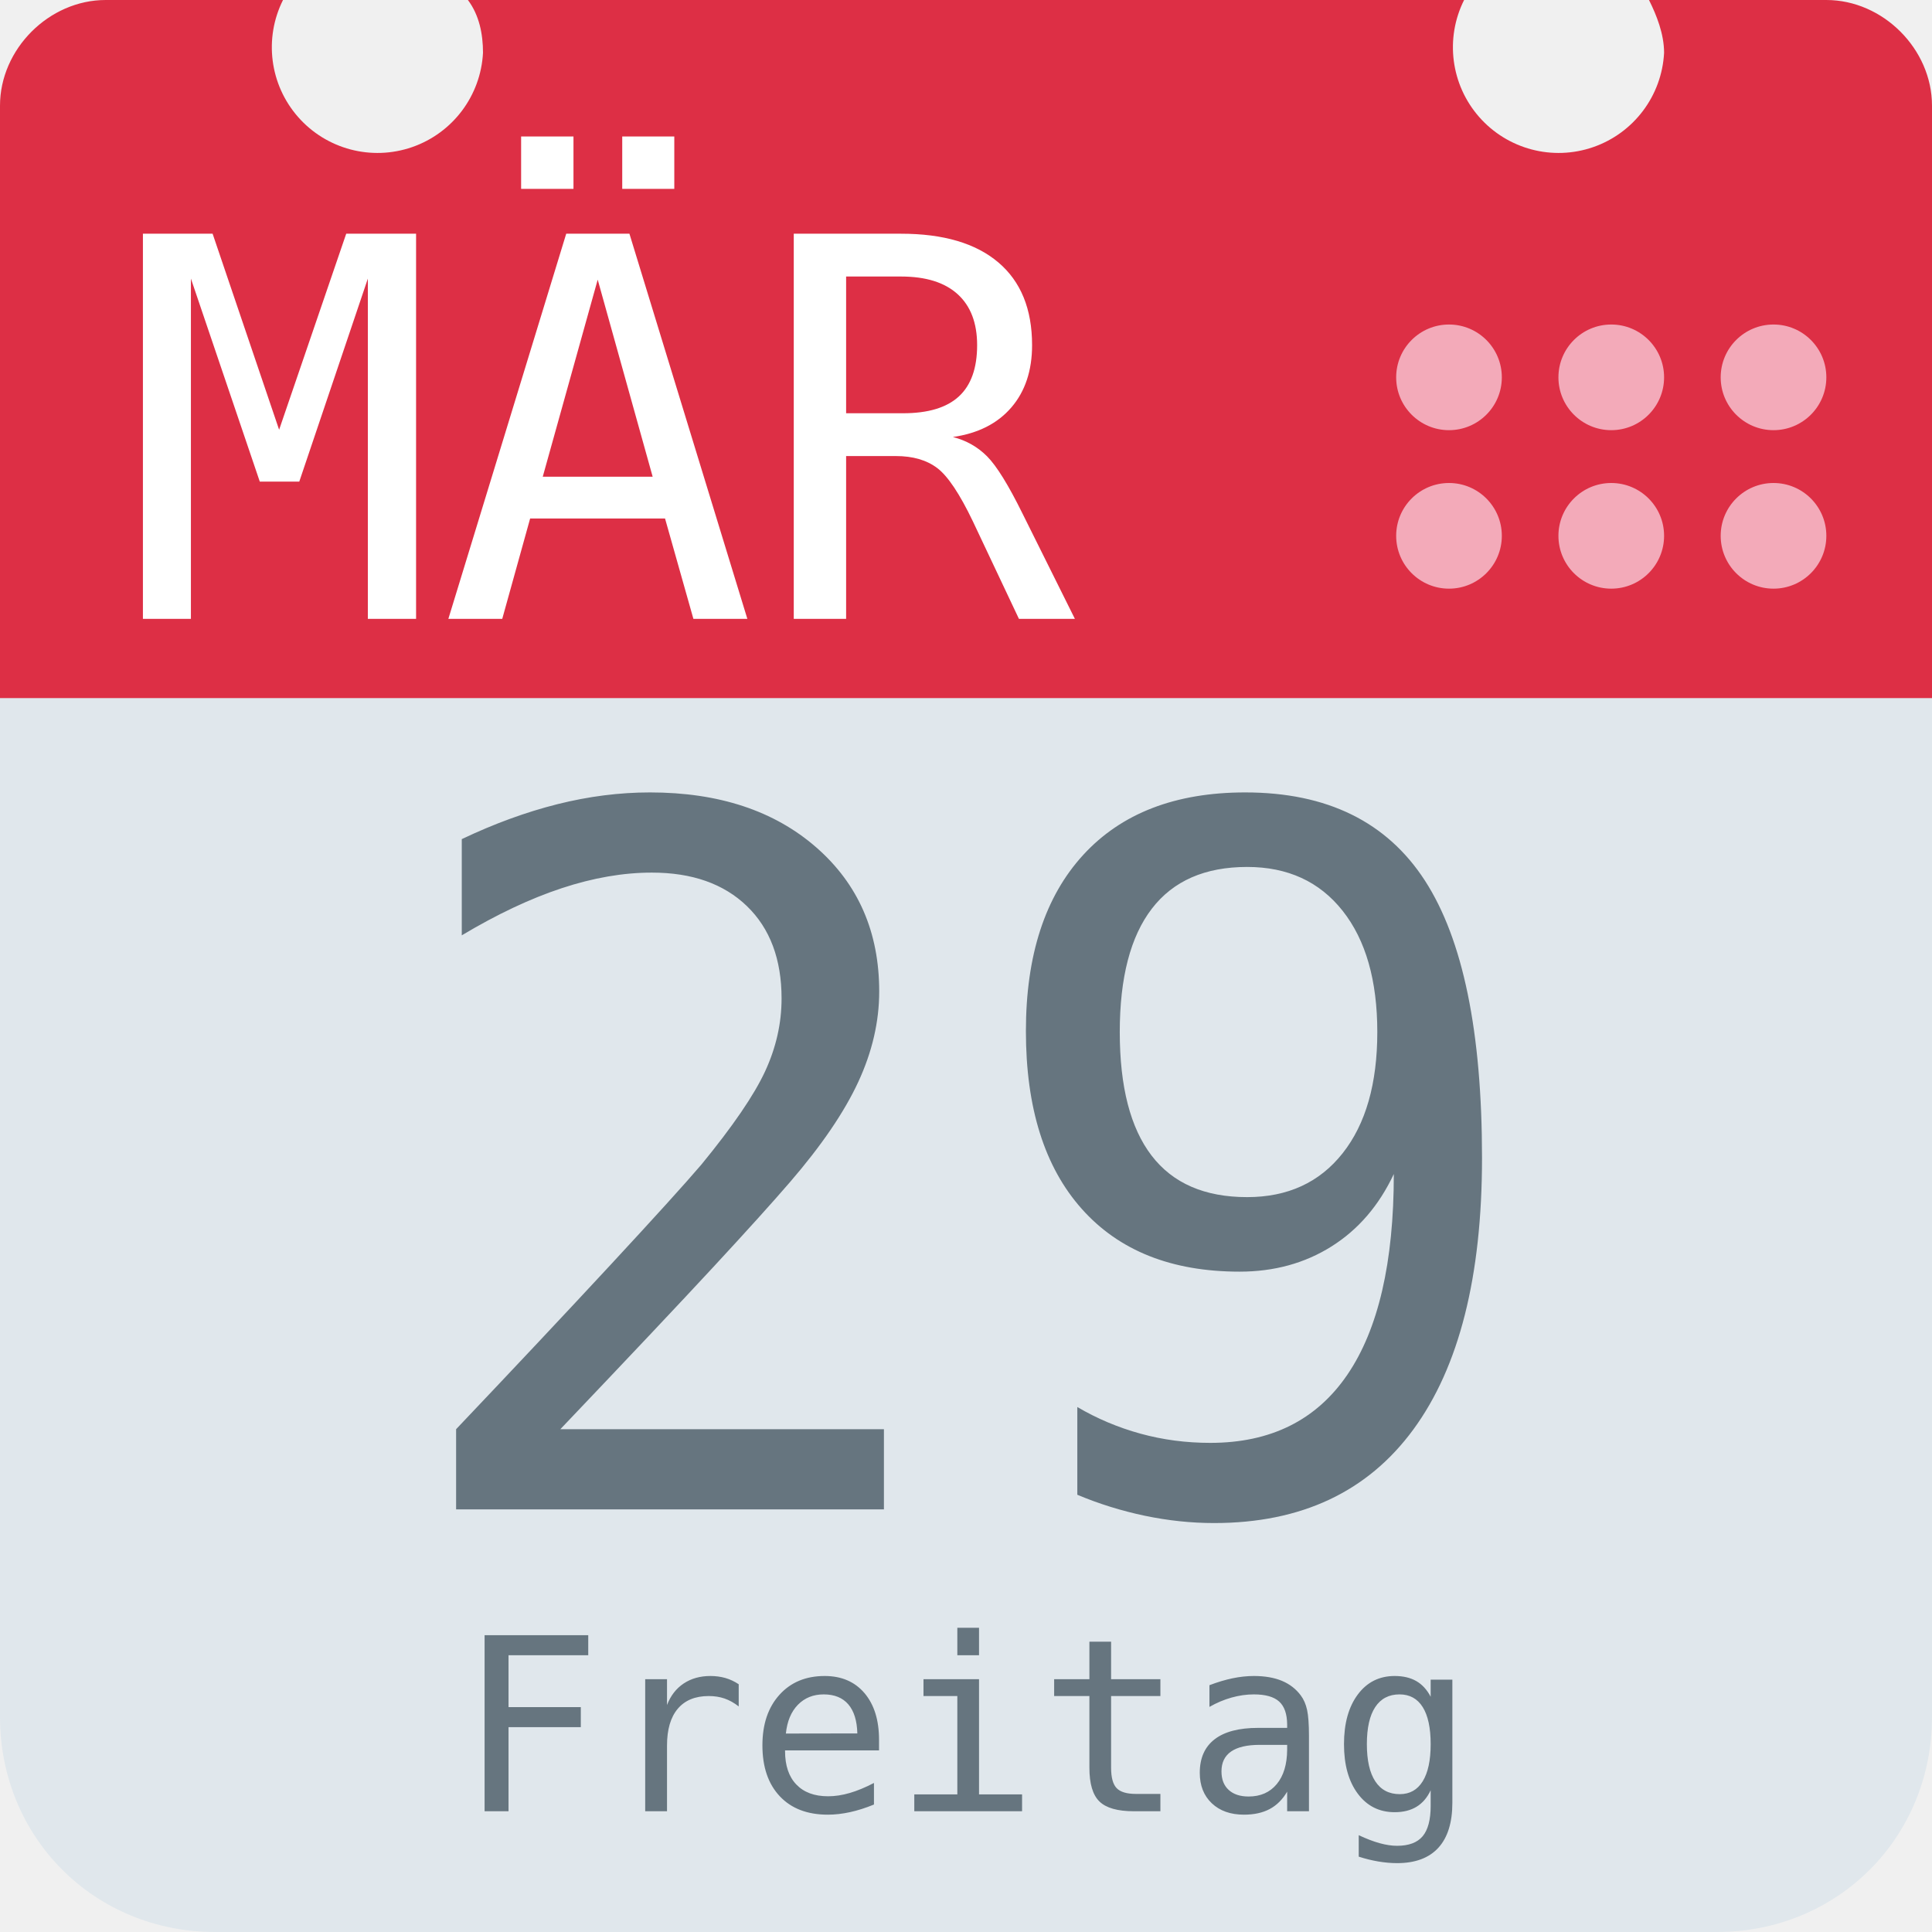
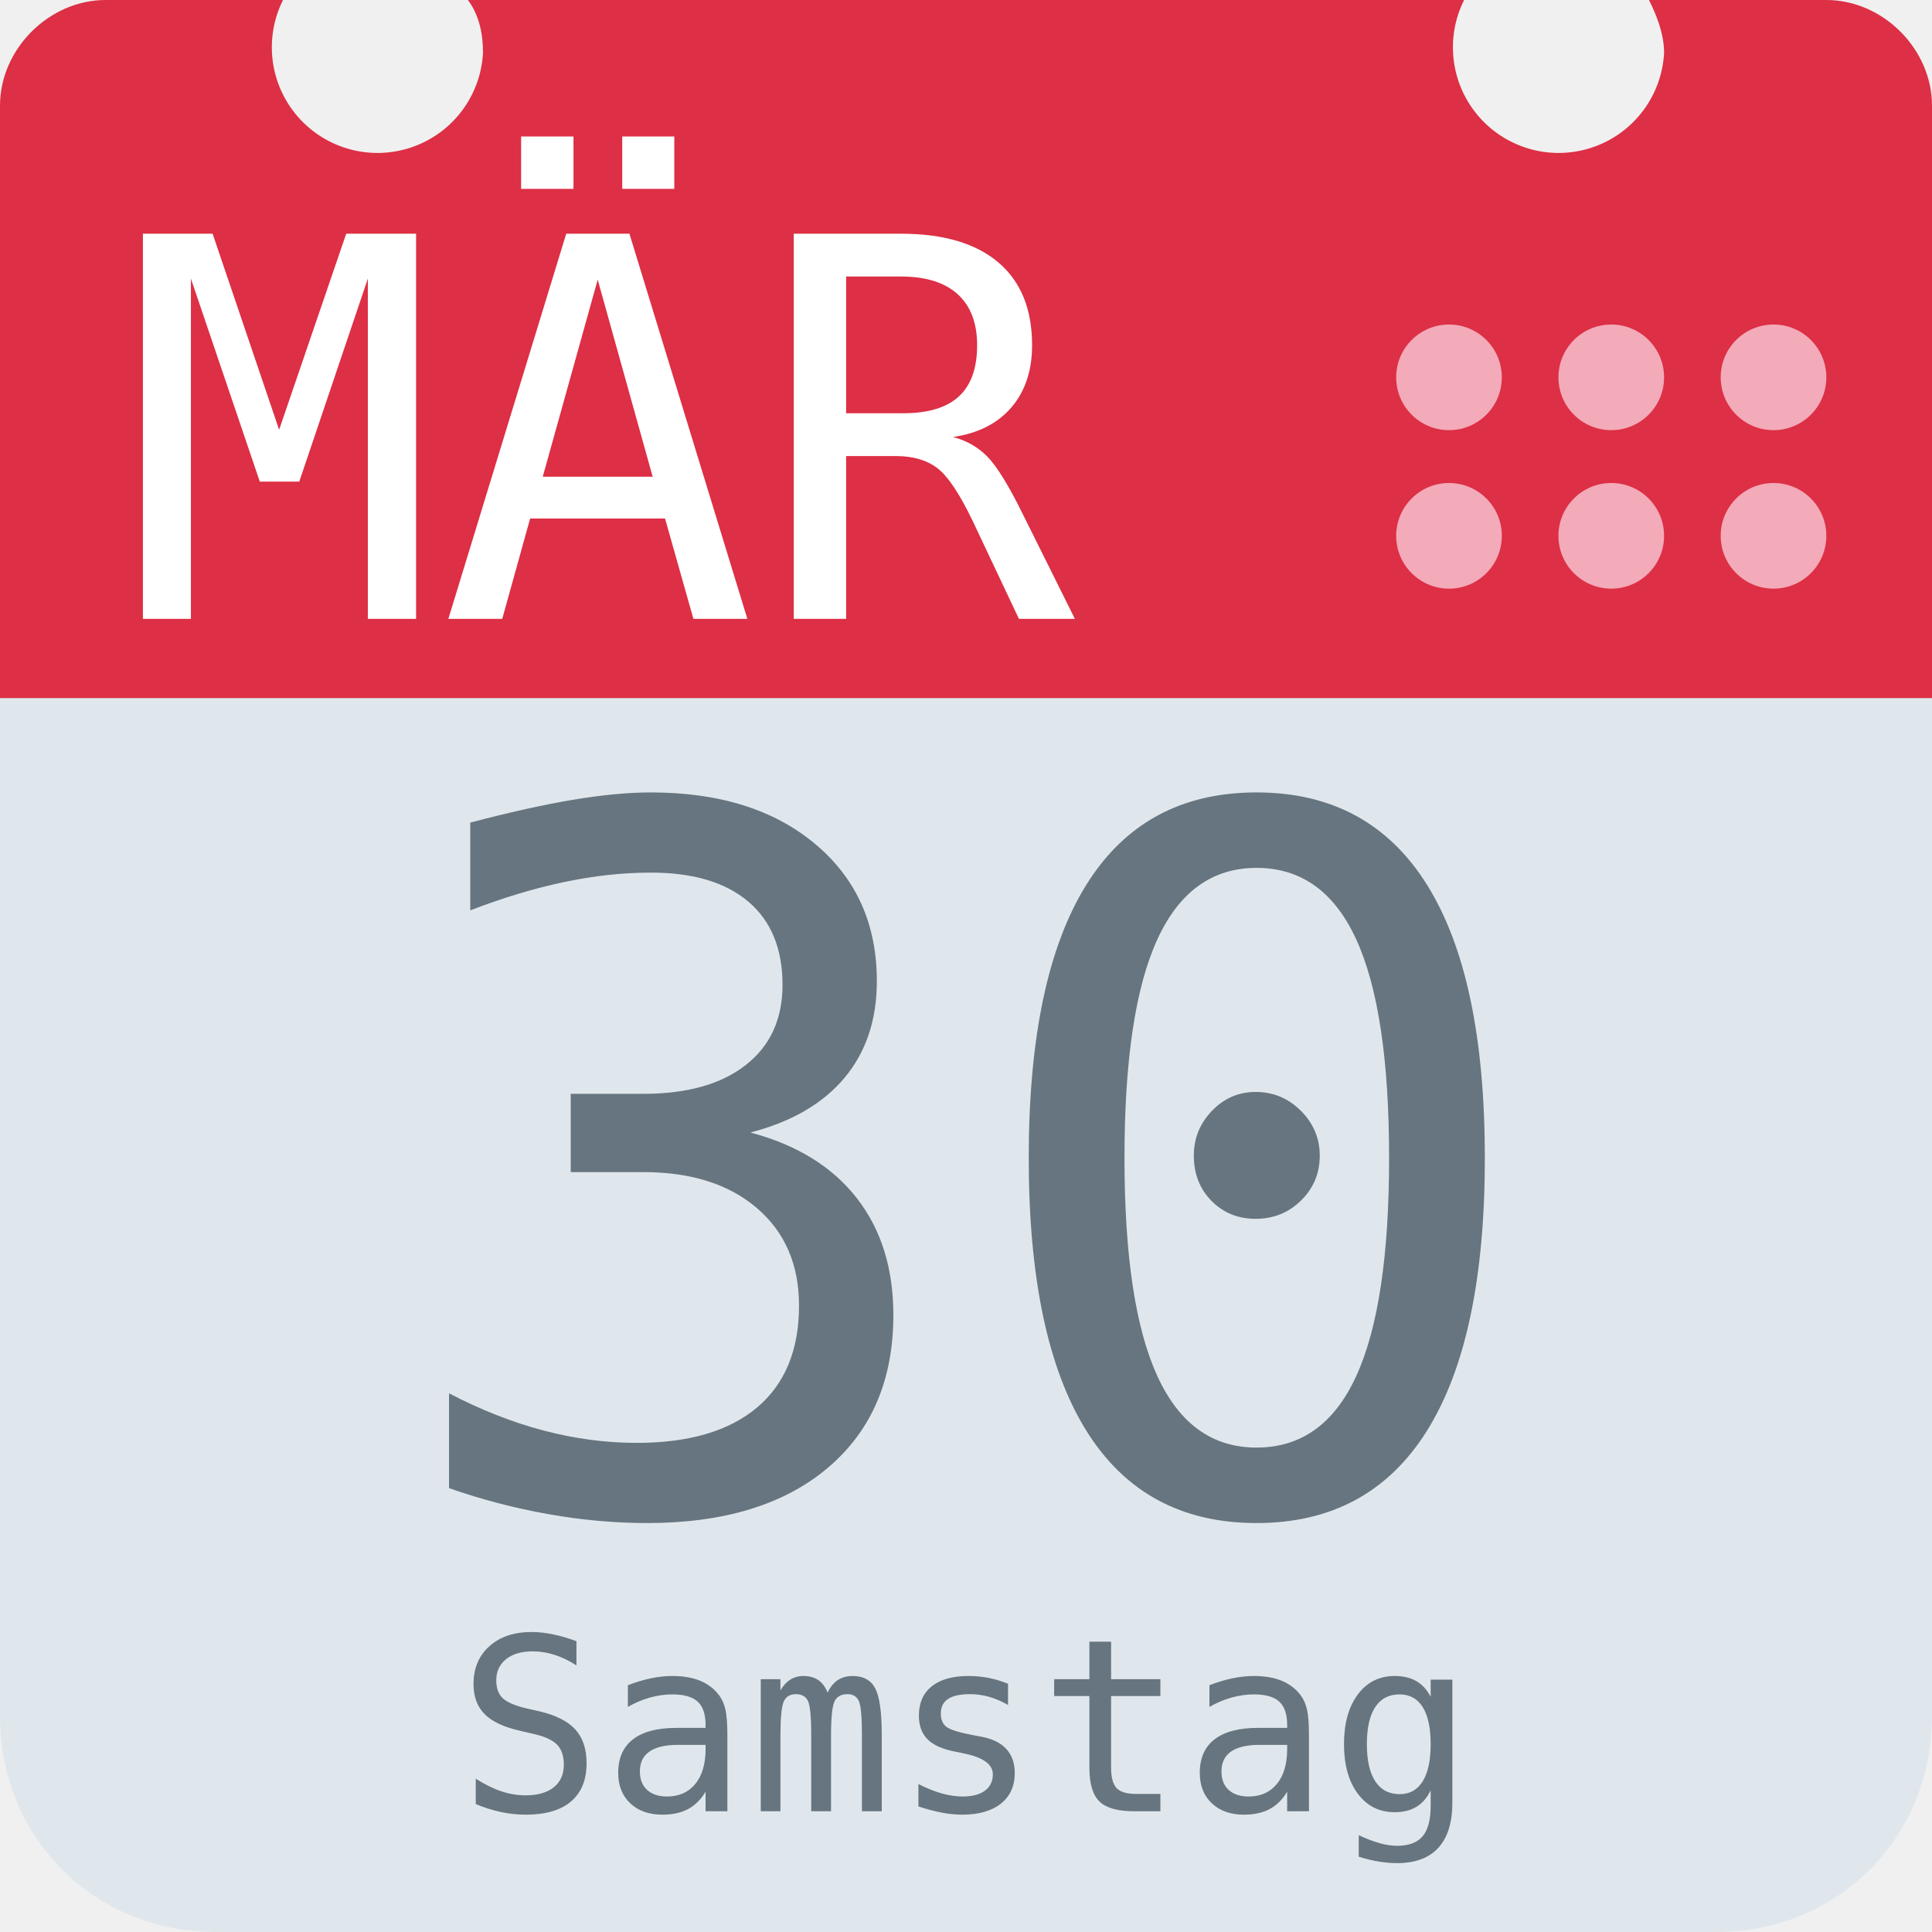
<svg xmlns="http://www.w3.org/2000/svg" aria-label="Calendar" role="img" viewBox="0 0 512 512">
  <path d="M512 455c0 32-25 57-57 57H57c-32 0-57-25-57-57V128c0-31 25-57 57-57h398c32 0 57 26 57 57z" fill="#e0e7ec" />
  <path d="M484 0h-47c2 4 4 9 4 14a28 28 0 1 1-53-14H124c3 4 4 9 4 14A28 28 0 1 1 75 0H28C13 0 0 13 0 28v157h512V28c0-15-13-28-28-28z" fill="#dd2f45" />
  <g fill="#f3aab9">
    <circle cx="470" cy="142" r="14" />
    <circle cx="470" cy="100" r="14" />
    <circle cx="427" cy="142" r="14" />
    <circle cx="427" cy="100" r="14" />
    <circle cx="384" cy="142" r="14" />
    <circle cx="384" cy="100" r="14" />
  </g>
  <text id="month" x="32" y="164" fill="#fff" font-family="monospace" font-size="140px" style="text-anchor: left">MÄR</text>
-   <text id="day" x="256" y="400" fill="#66757f" font-family="monospace" font-size="256px" style="text-anchor: middle">29</text>
-   <text id="weekday" x="256" y="480" fill="#66757f" font-family="monospace" font-size="64px" style="text-anchor: middle">Freitag</text>
+   <text id="day" x="256" y="400" fill="#66757f" font-family="monospace" font-size="256px" style="text-anchor: middle">30</text>
+   <text id="weekday" x="256" y="480" fill="#66757f" font-family="monospace" font-size="64px" style="text-anchor: middle">Samstag</text>
</svg>
